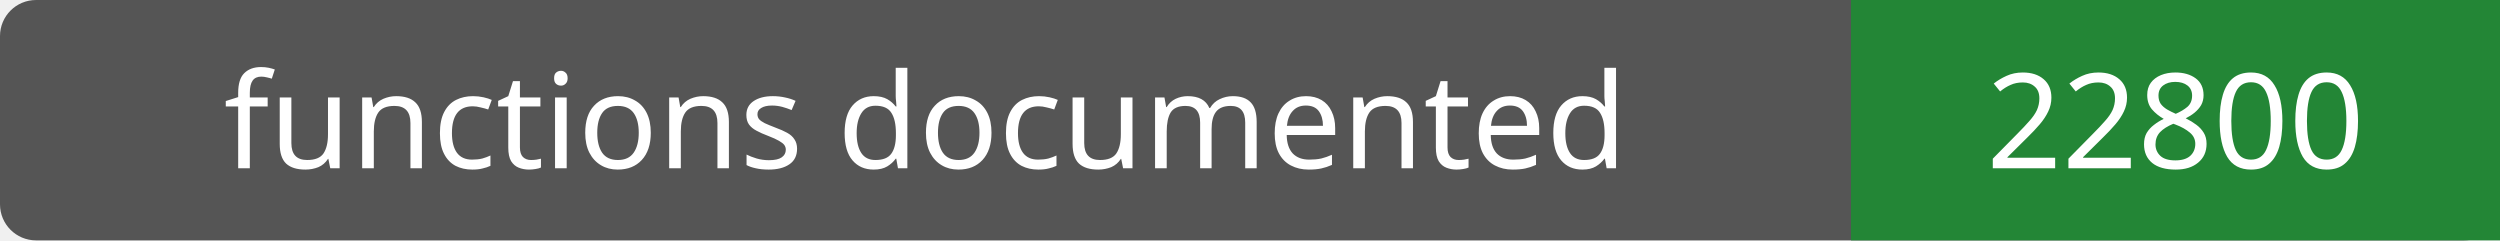
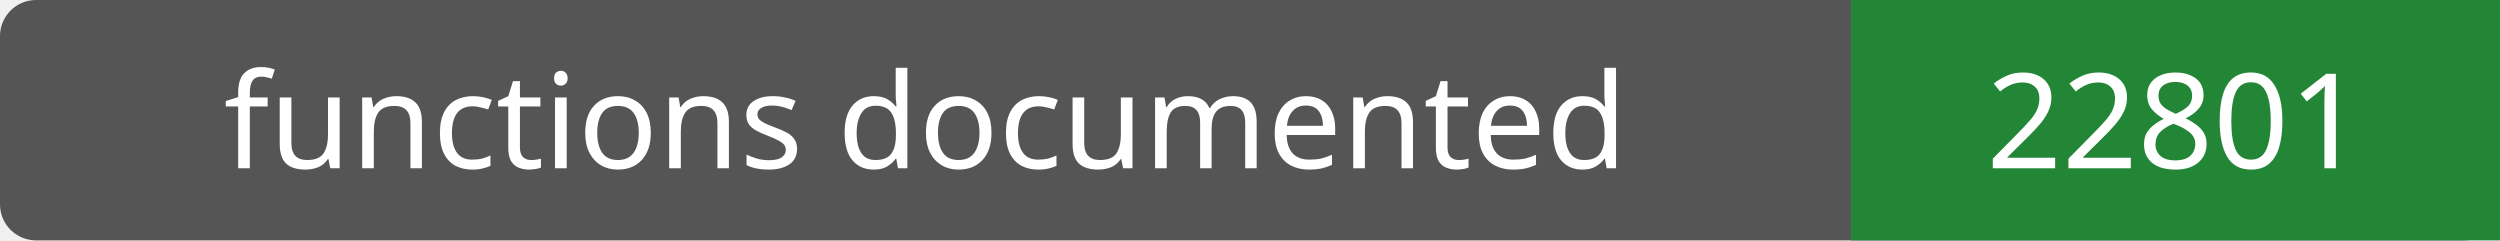
- <svg xmlns="http://www.w3.org/2000/svg" width="208" height="20" role="img" aria-label="functions documented: 22800">
+ <svg xmlns="http://www.w3.org/2000/svg" width="208" height="20" role="img" aria-label="functions documented: 22801">
  <rect width="208" height="20" rx="3" fill="#555" />
  <path fill="#238636" d="M154 0h54v20H154z" />
  <g fill="#fff" text-anchor="middle" font-family="Verdana,sans-serif" font-size="11">
    <text x="77.0" y="14">functions documented</text>
-     <text x="181.0" y="14">22800</text>
+     <text x="181.0" y="14">22801</text>
  </g>
</svg>
